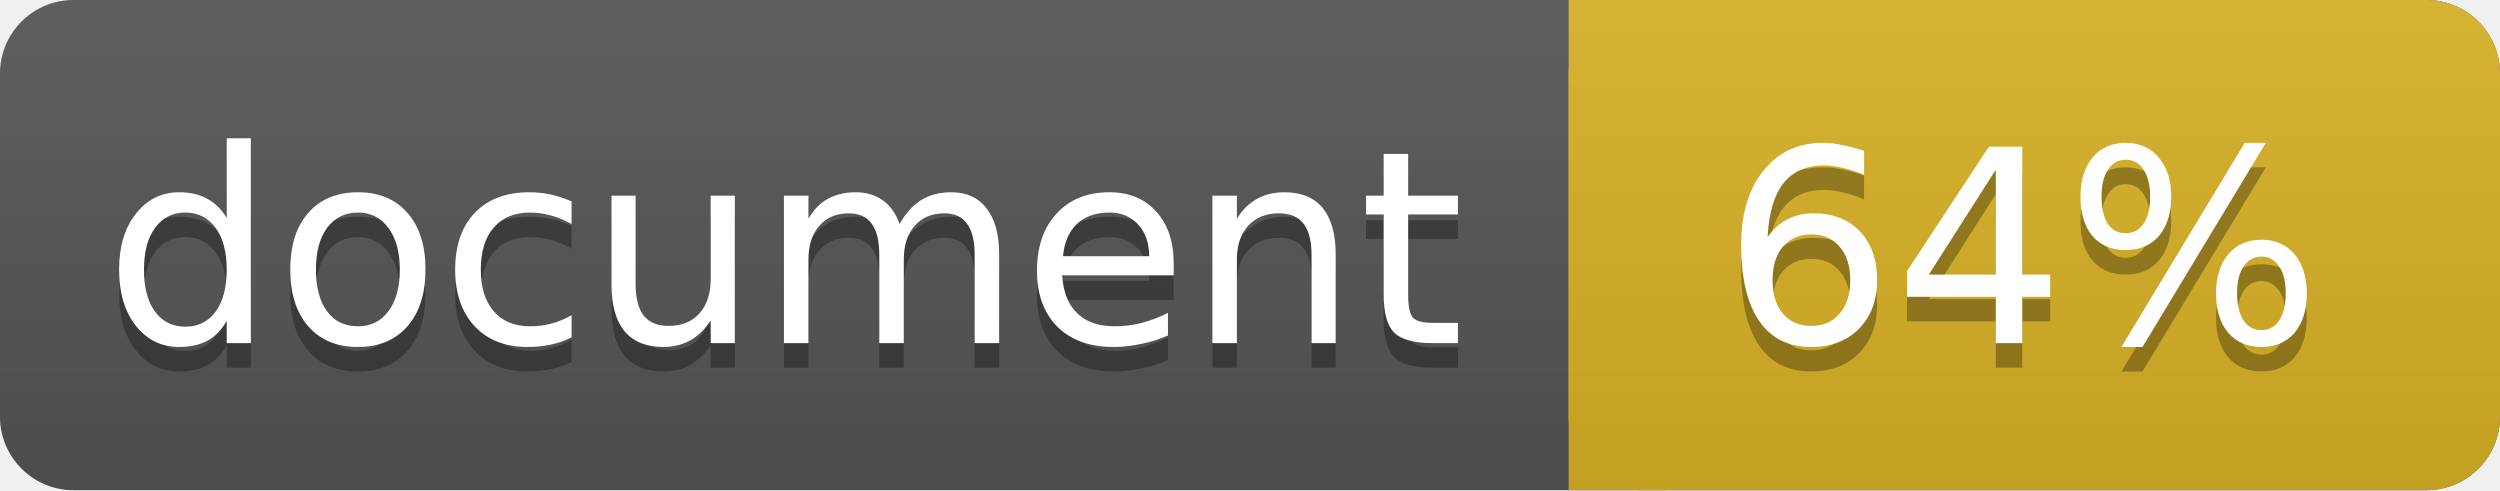
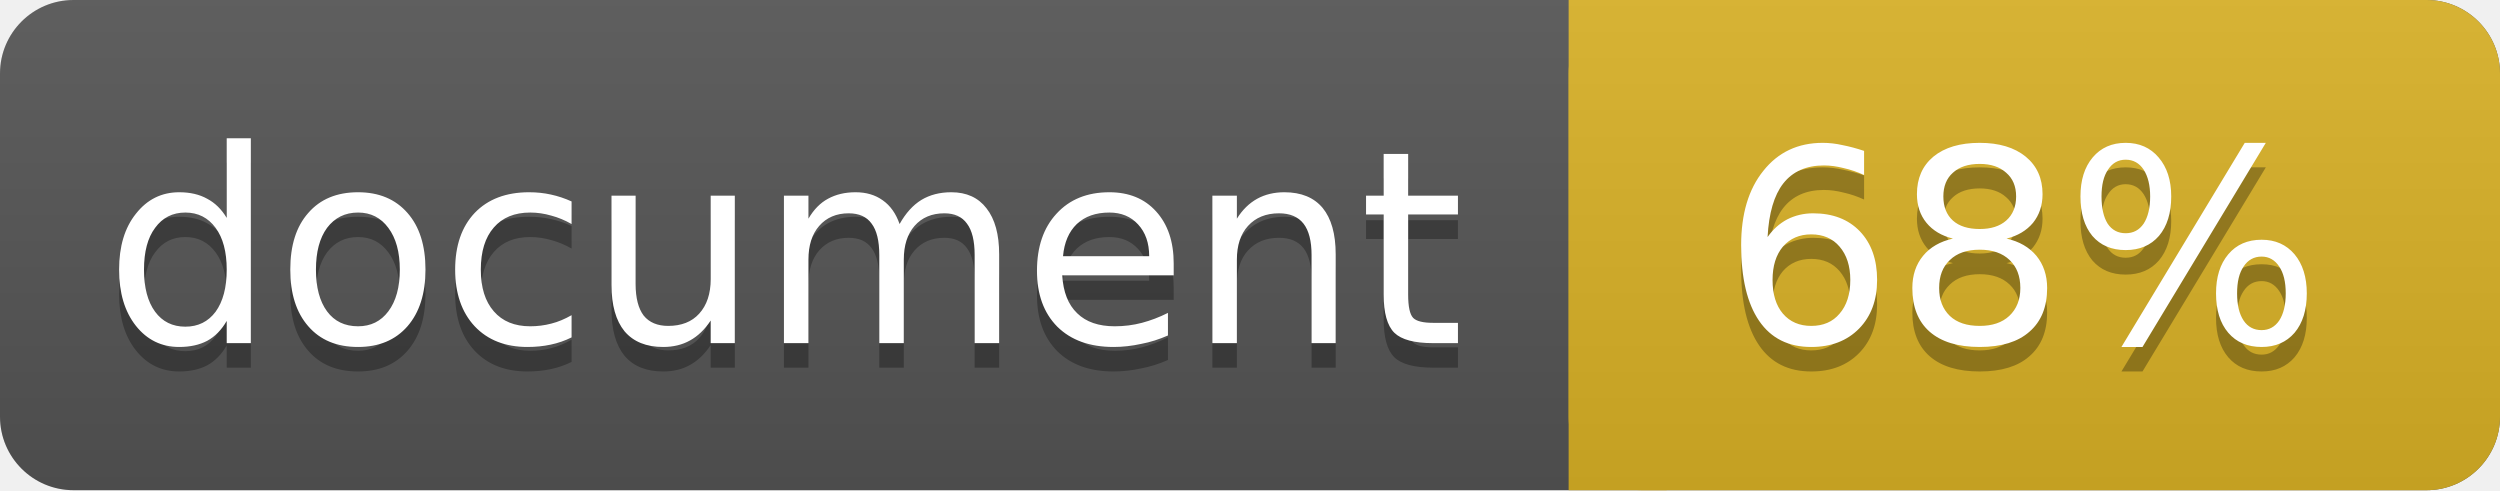
<svg xmlns="http://www.w3.org/2000/svg" width="102" height="20">
  <linearGradient id="a" x2="0" y2="100%">
    <stop offset="0" stop-color="#bbb" stop-opacity=".1" />
    <stop offset="1" stop-opacity=".1" />
  </linearGradient>
  <rect rx="3" width="102" height="20" fill="#555" />
  <rect rx="3" x="64" width="38" height="20" fill="#dab226" />
  <path fill="#dab226" d="M64 0h4v20h-4z" />
  <rect rx="3" width="102" height="20" fill="url(#a)" />
  <g fill="#fff" text-anchor="middle" font-family="DejaVu Sans,Verdana,Geneva,sans-serif" font-size="11">
    <text x="32" y="15" fill="#010101" fill-opacity=".3">document</text>
    <text x="32" y="14">document</text>
-     <text x="82.5" y="15" fill="#010101" fill-opacity=".3">64%</text>
-     <text x="82.5" y="14">64%</text>
+     <text x="82.5" y="15" fill="#010101" fill-opacity=".3">68%</text>
+     <text x="82.5" y="14">68%</text>
  </g>
</svg>
